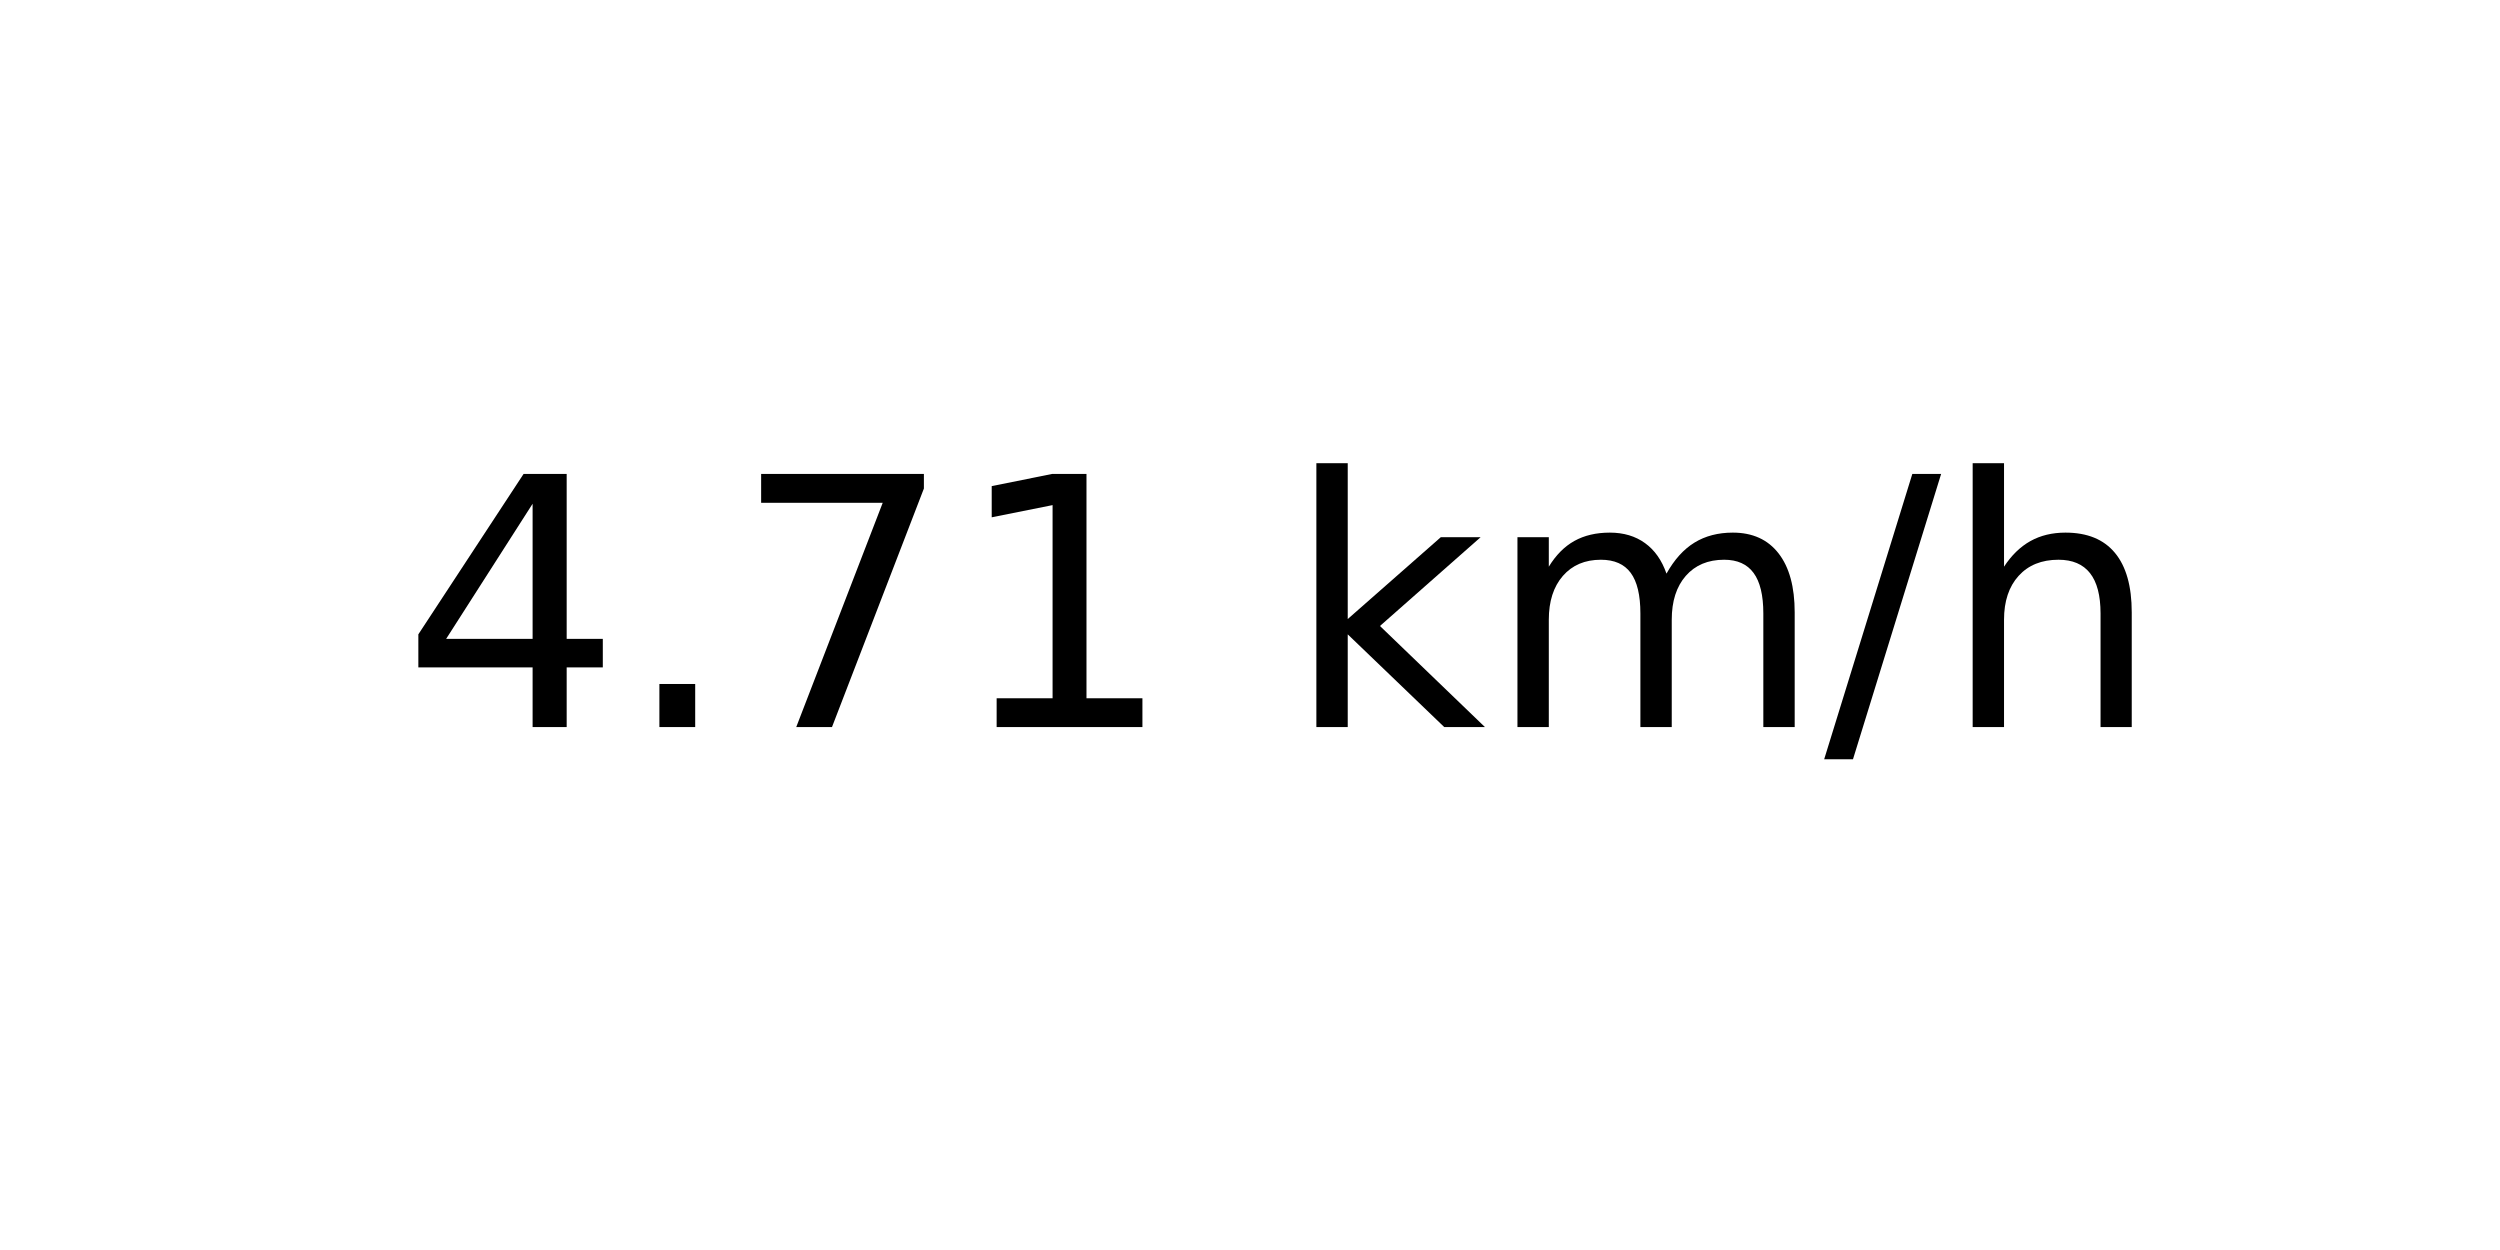
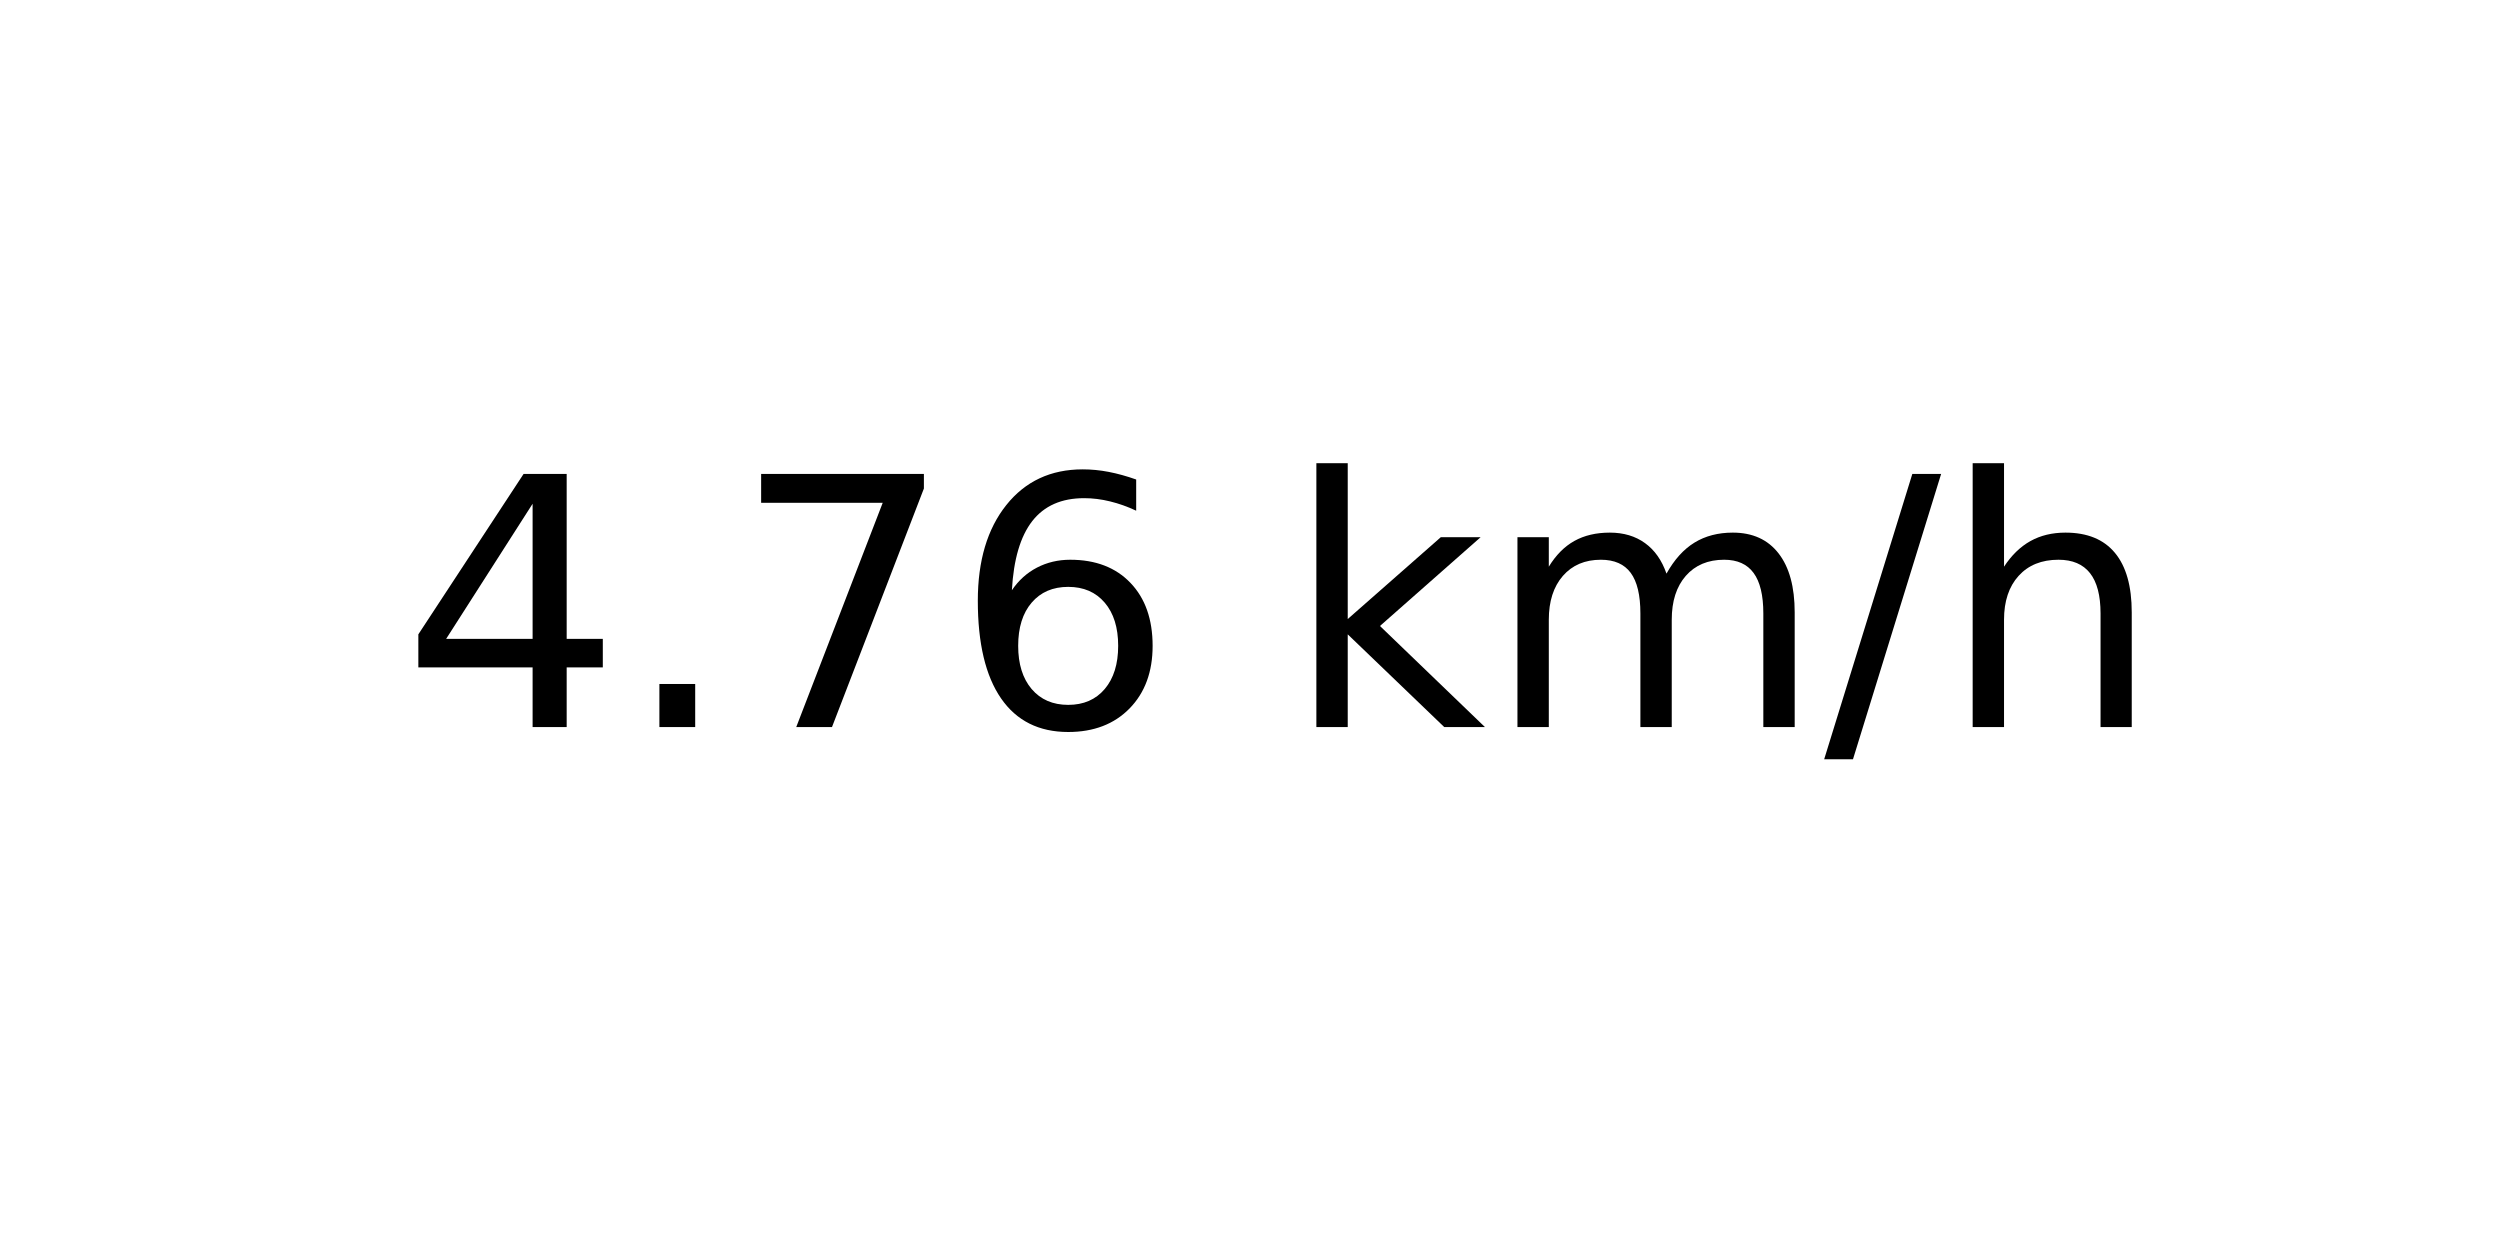
<svg xmlns="http://www.w3.org/2000/svg" xmlns:xlink="http://www.w3.org/1999/xlink" width="72pt" height="36pt" viewBox="0 0 72 36" version="1.1">
  <defs>
    <style type="text/css">*{stroke-linejoin: round; stroke-linecap: butt}</style>
  </defs>
  <g id="figure_1">
    <g id="axes_1">
      <g id="text_1">
        <g transform="translate(11.55937 20.93937) scale(0.1 -0.1)">
          <defs>
            <path id="DejaVuSans-34" d="M 2419 4116  L 825 1625  L 2419 1625  L 2419 4116  z M 2253 4666  L 3047 4666  L 3047 1625  L 3713 1625  L 3713 1100  L 3047 1100  L 3047 0  L 2419 0  L 2419 1100  L 313 1100  L 313 1709  L 2253 4666  z " transform="scale(0.015625)" />
            <path id="DejaVuSans-2e" d="M 684 794  L 1344 794  L 1344 0  L 684 0  L 684 794  z " transform="scale(0.015625)" />
            <path id="DejaVuSans-37" d="M 525 4666  L 3525 4666  L 3525 4397  L 1831 0  L 1172 0  L 2766 4134  L 525 4134  L 525 4666  z " transform="scale(0.015625)" />
-             <path id="DejaVuSans-31" d="M 794 531  L 1825 531  L 1825 4091  L 703 3866  L 703 4441  L 1819 4666  L 2450 4666  L 2450 531  L 3481 531  L 3481 0  L 794 0  L 794 531  z " transform="scale(0.015625)" />
+             <path id="DejaVuSans-36" d="M 2113 2584  Q 1688 2584 1439 2293  Q 1191 2003 1191 1497  Q 1191 994 1439 701  Q 1688 409 2113 409  Q 2538 409 2786 701  Q 3034 994 3034 1497  Q 3034 2003 2786 2293  Q 2538 2584 2113 2584  z M 3366 4563  L 3366 3988  Q 3128 4100 2886 4159  Q 2644 4219 2406 4219  Q 1781 4219 1451 3797  Q 1122 3375 1075 2522  Q 1259 2794 1537 2939  Q 1816 3084 2150 3084  Q 2853 3084 3261 2657  Q 3669 2231 3669 1497  Q 3669 778 3244 343  Q 2819 -91 2113 -91  Q 1303 -91 875 529  Q 447 1150 447 2328  Q 447 3434 972 4092  Q 1497 4750 2381 4750  Q 2619 4750 2861 4703  Q 3103 4656 3366 4563  z " transform="scale(0.015625)" />
            <path id="DejaVuSans-20" transform="scale(0.015625)" />
            <path id="DejaVuSans-6b" d="M 581 4863  L 1159 4863  L 1159 1991  L 2875 3500  L 3609 3500  L 1753 1863  L 3688 0  L 2938 0  L 1159 1709  L 1159 0  L 581 0  L 581 4863  z " transform="scale(0.015625)" />
            <path id="DejaVuSans-6d" d="M 3328 2828  Q 3544 3216 3844 3400  Q 4144 3584 4550 3584  Q 5097 3584 5394 3201  Q 5691 2819 5691 2113  L 5691 0  L 5113 0  L 5113 2094  Q 5113 2597 4934 2840  Q 4756 3084 4391 3084  Q 3944 3084 3684 2787  Q 3425 2491 3425 1978  L 3425 0  L 2847 0  L 2847 2094  Q 2847 2600 2669 2842  Q 2491 3084 2119 3084  Q 1678 3084 1418 2786  Q 1159 2488 1159 1978  L 1159 0  L 581 0  L 581 3500  L 1159 3500  L 1159 2956  Q 1356 3278 1631 3431  Q 1906 3584 2284 3584  Q 2666 3584 2933 3390  Q 3200 3197 3328 2828  z " transform="scale(0.015625)" />
            <path id="DejaVuSans-2f" d="M 1625 4666  L 2156 4666  L 531 -594  L 0 -594  L 1625 4666  z " transform="scale(0.015625)" />
            <path id="DejaVuSans-68" d="M 3513 2113  L 3513 0  L 2938 0  L 2938 2094  Q 2938 2591 2744 2837  Q 2550 3084 2163 3084  Q 1697 3084 1428 2787  Q 1159 2491 1159 1978  L 1159 0  L 581 0  L 581 4863  L 1159 4863  L 1159 2956  Q 1366 3272 1645 3428  Q 1925 3584 2291 3584  Q 2894 3584 3203 3211  Q 3513 2838 3513 2113  z " transform="scale(0.015625)" />
          </defs>
          <use xlink:href="#DejaVuSans-34" />
          <use xlink:href="#DejaVuSans-2e" x="63.623" />
          <use xlink:href="#DejaVuSans-37" x="95.41" />
-           <use xlink:href="#DejaVuSans-31" x="159.033" />
+           <use xlink:href="#DejaVuSans-36" x="159.033" />
          <use xlink:href="#DejaVuSans-20" x="222.656" />
          <use xlink:href="#DejaVuSans-6b" x="254.443" />
          <use xlink:href="#DejaVuSans-6d" x="312.354" />
          <use xlink:href="#DejaVuSans-2f" x="409.766" />
          <use xlink:href="#DejaVuSans-68" x="443.457" />
        </g>
      </g>
    </g>
  </g>
</svg>
